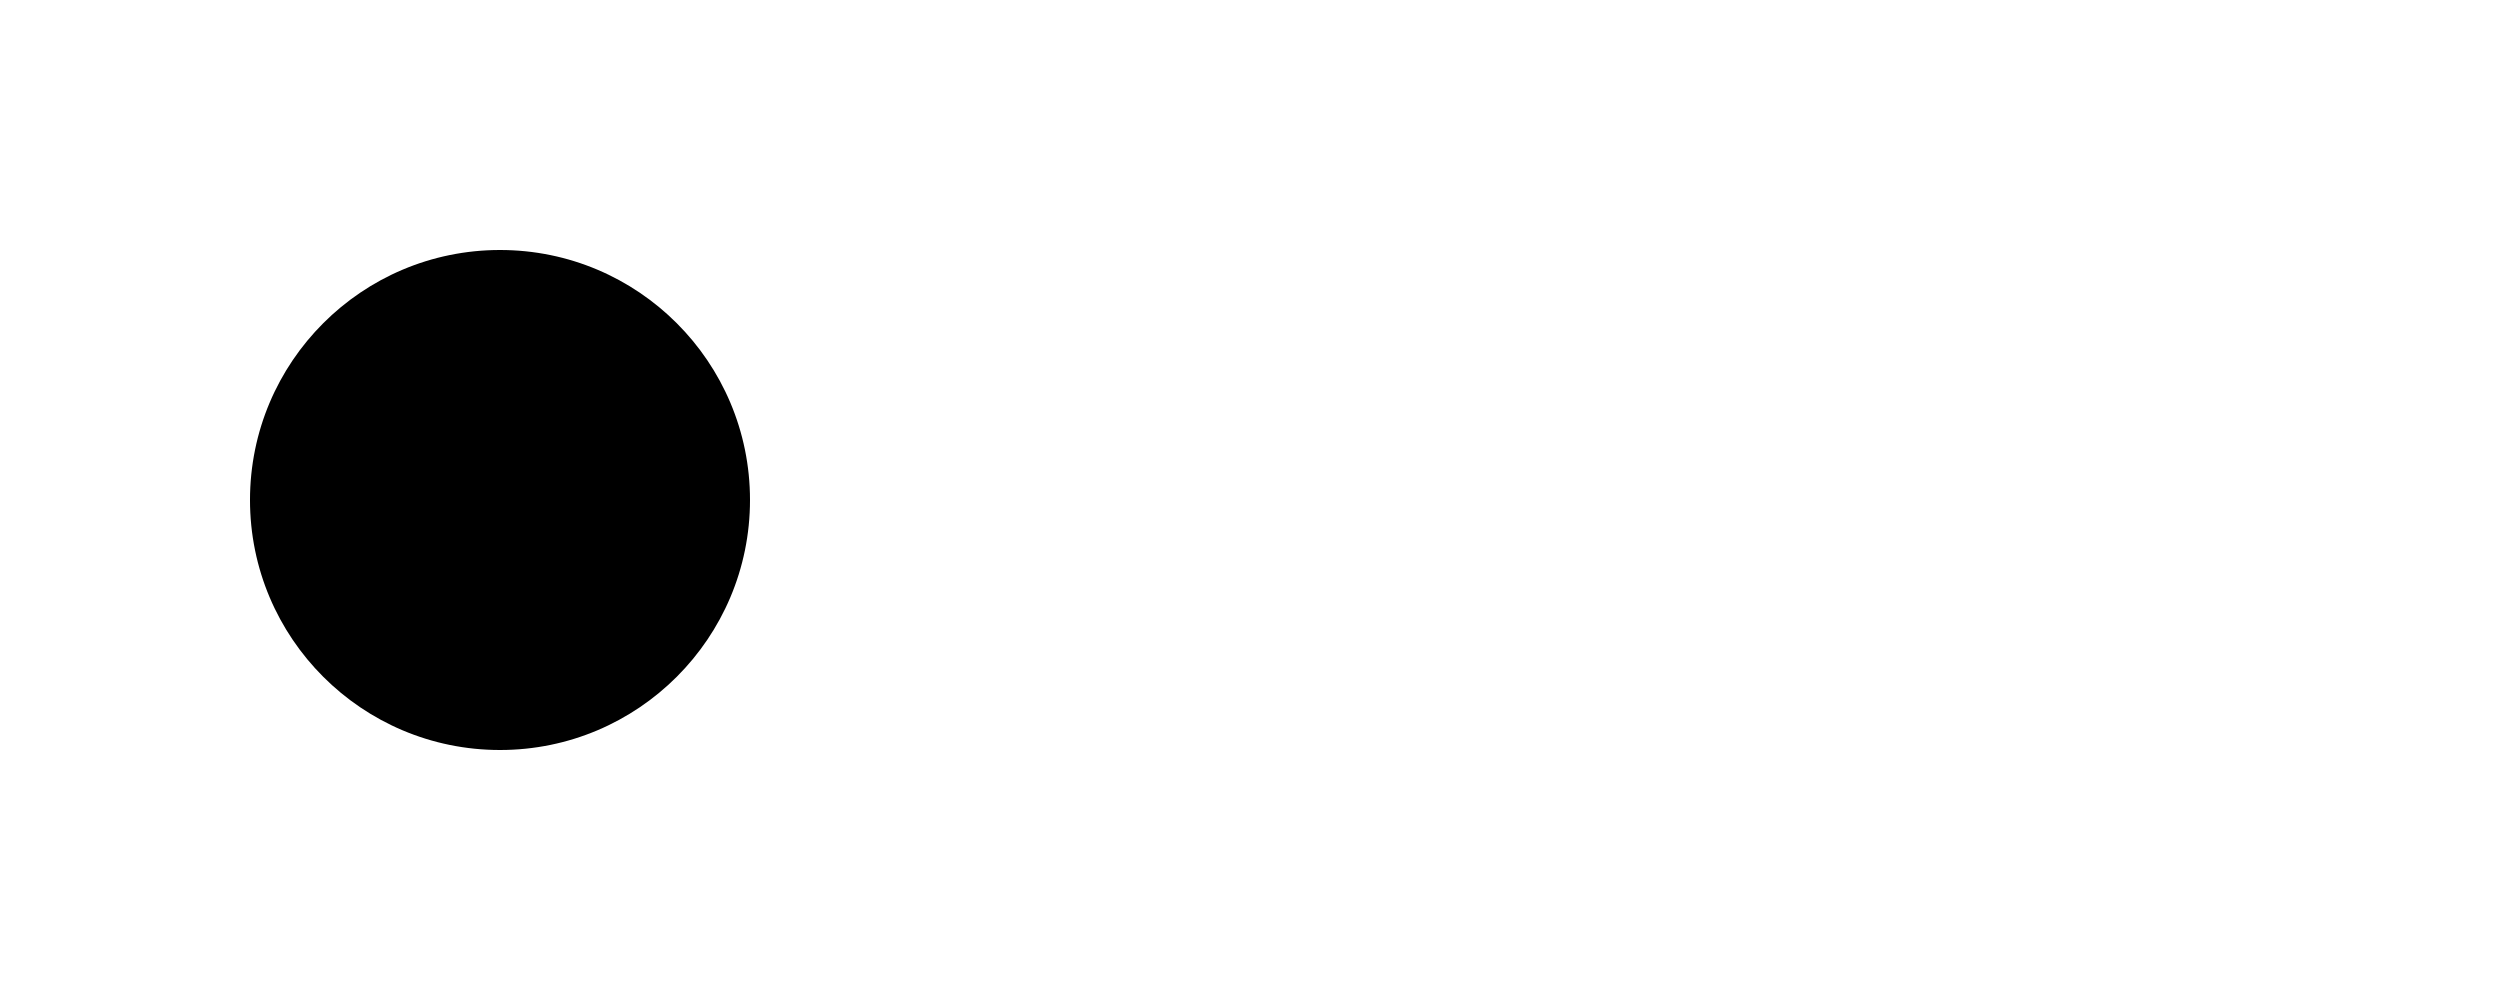
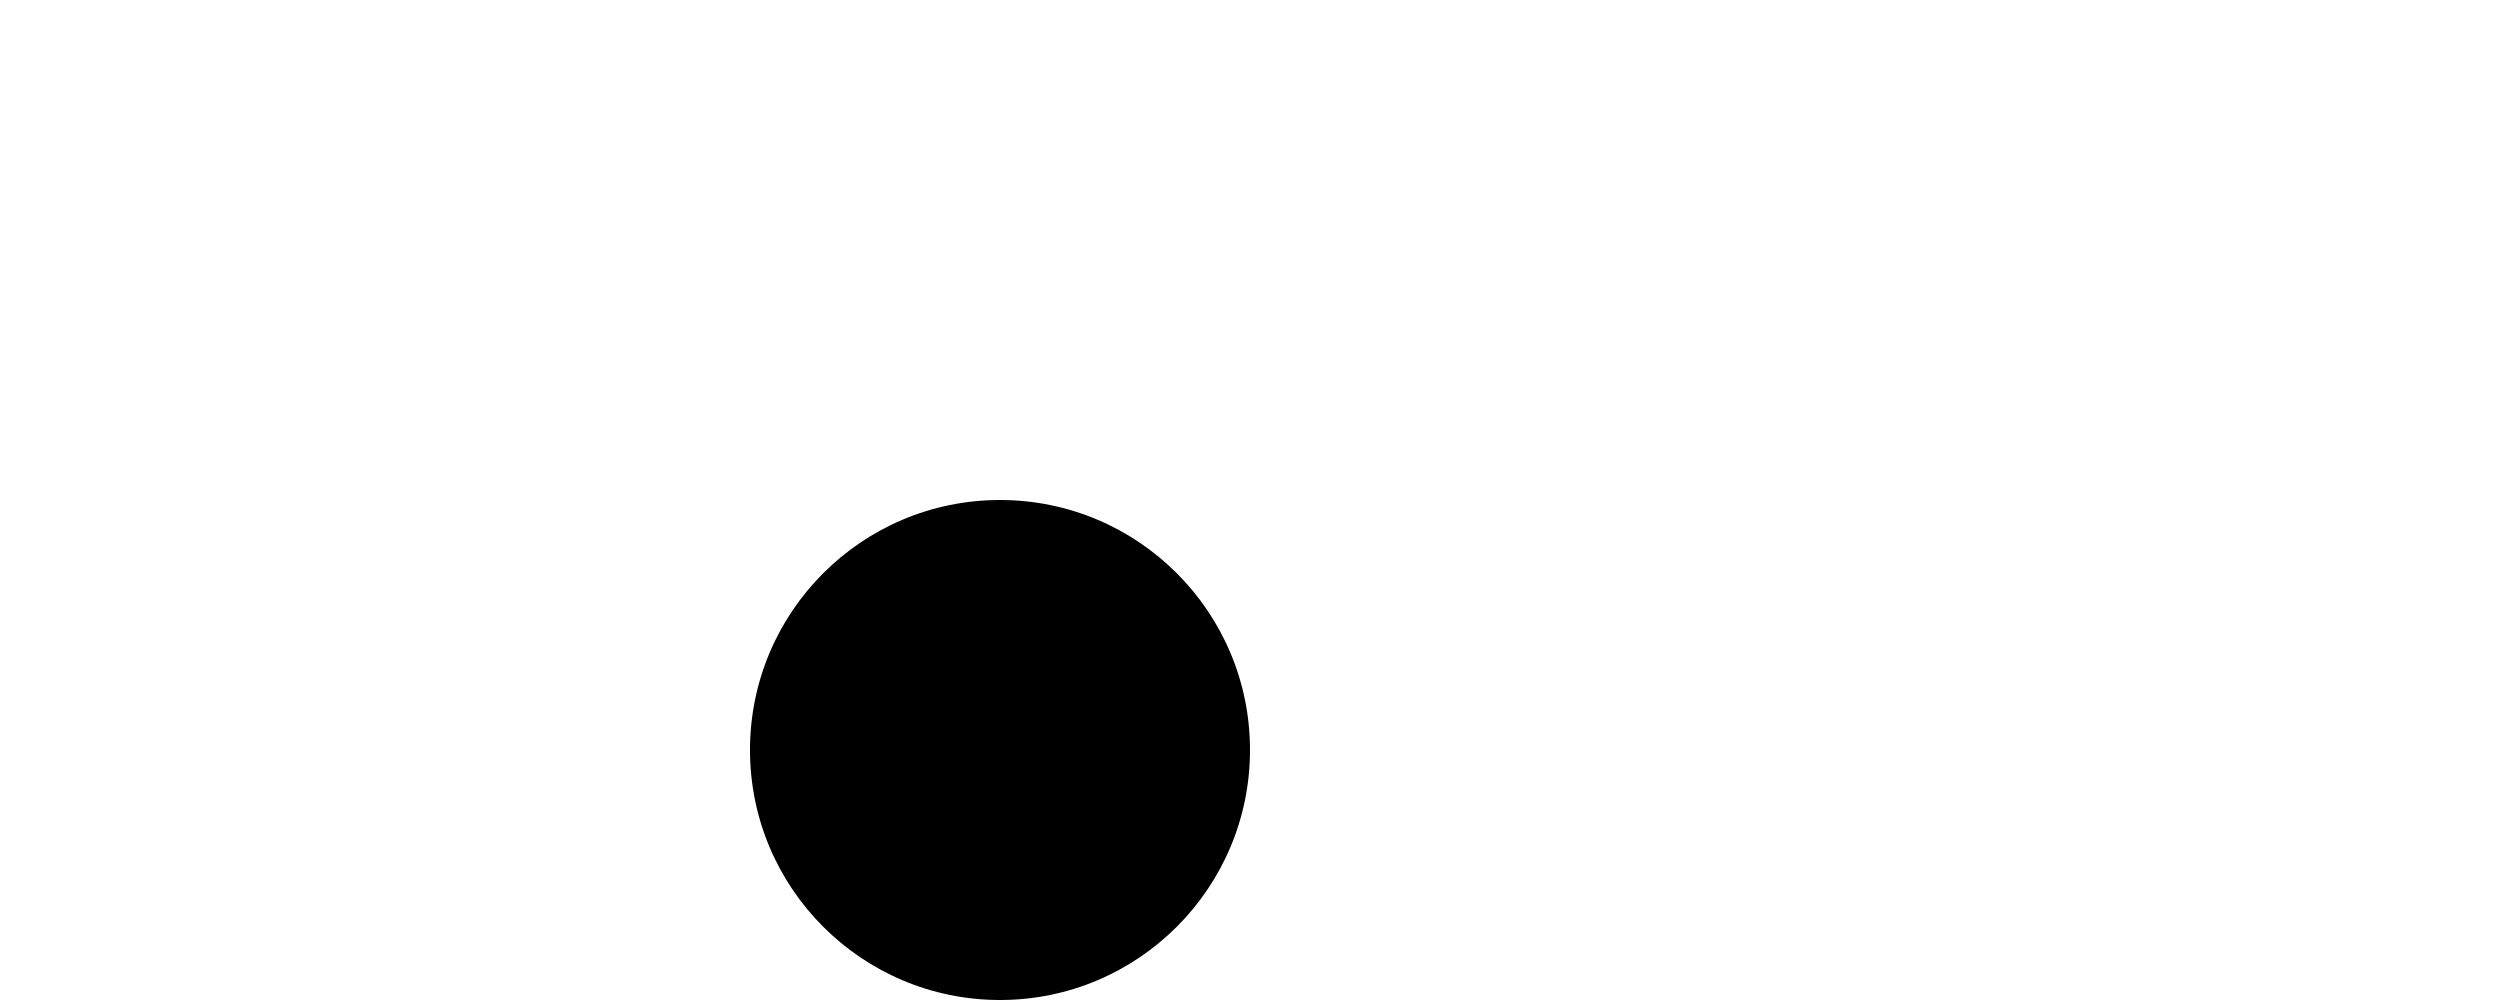
<svg width="500" height="200">
-   <circle r="50" cx="100" cy="100" fill="black" />
+   <circle r="50" cx="200" cy="150" fill="black" />
</svg>
